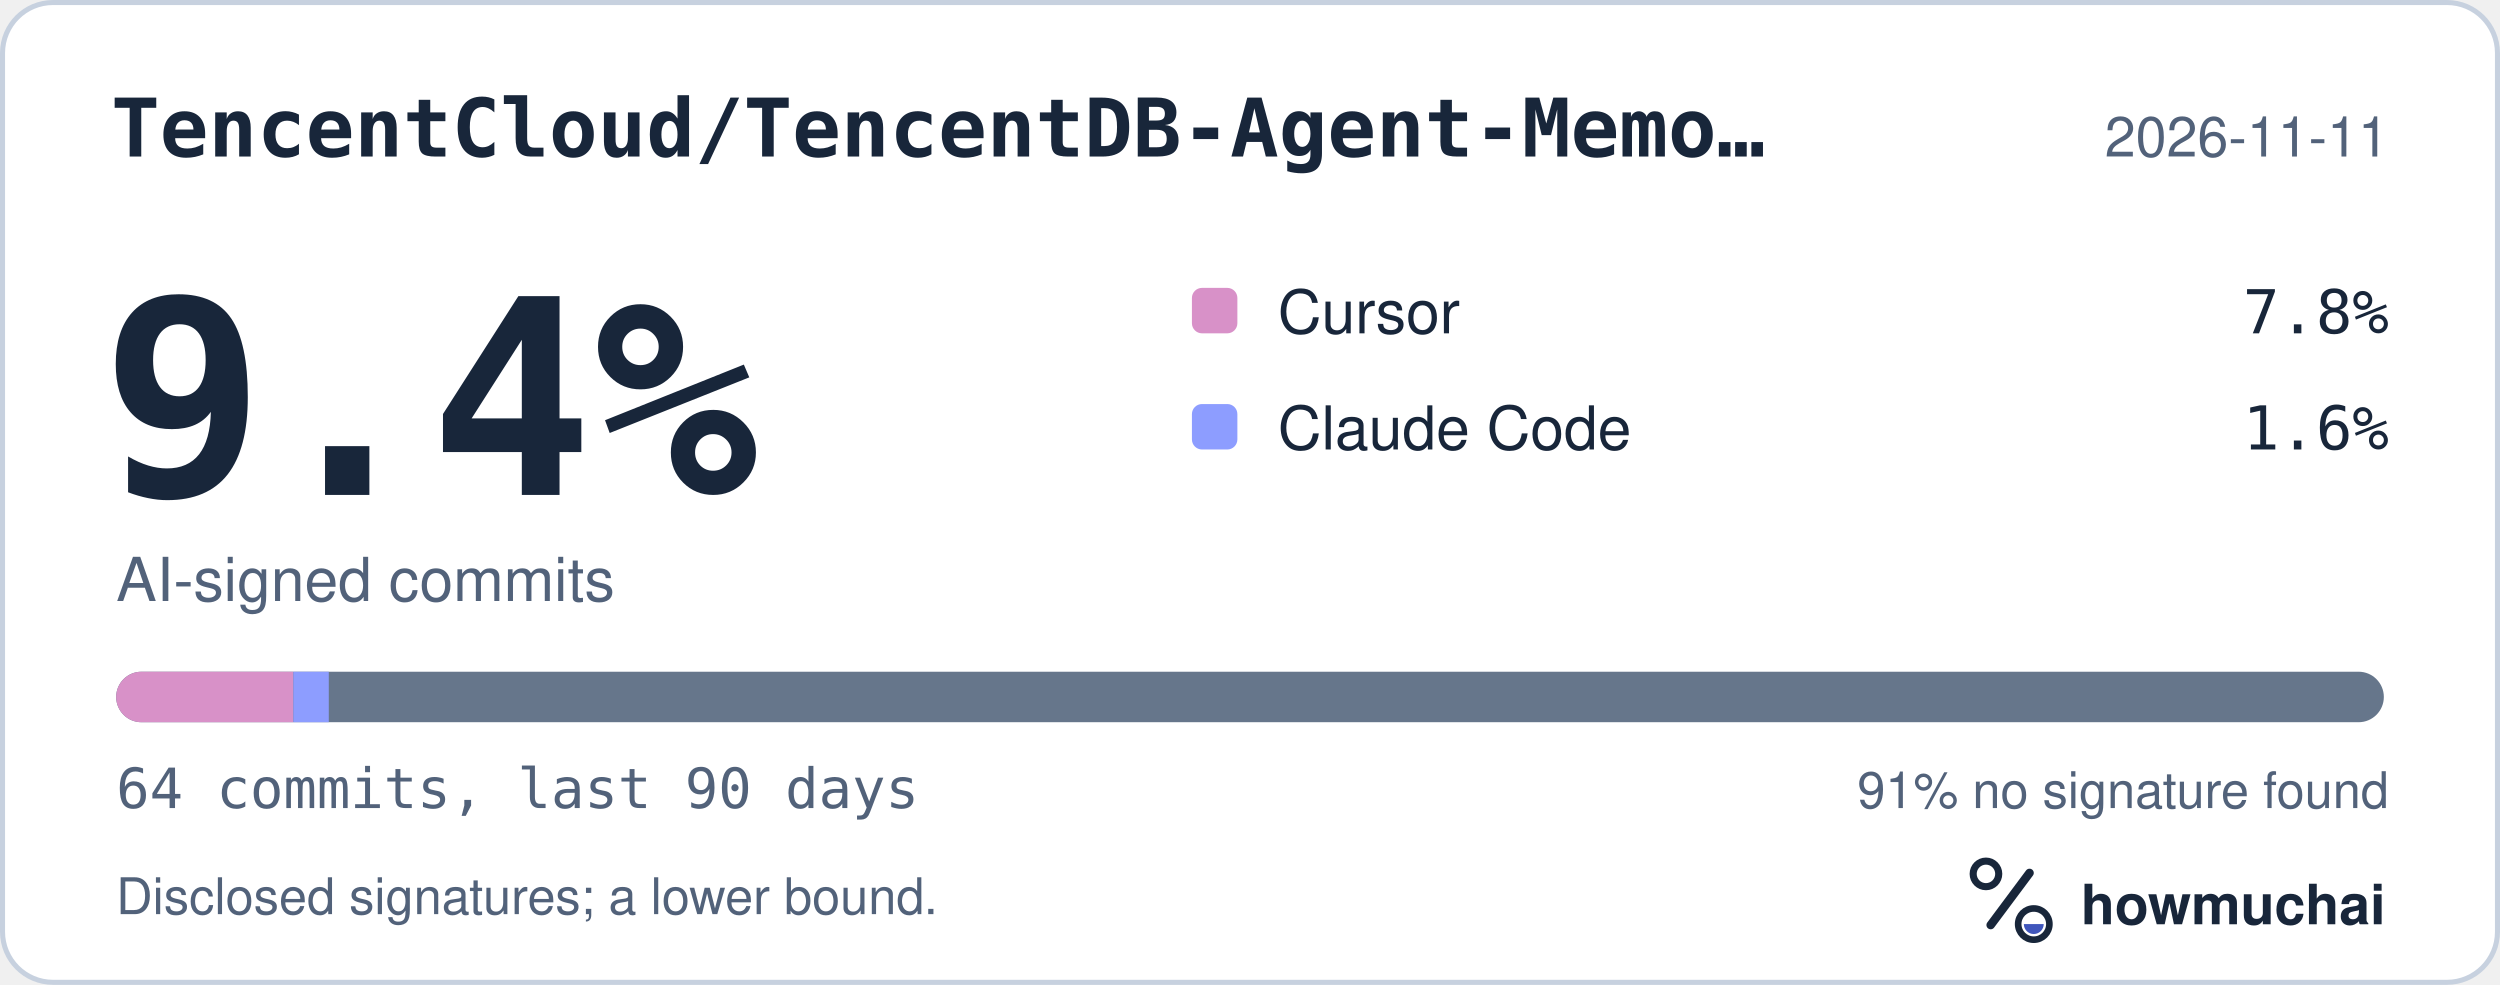
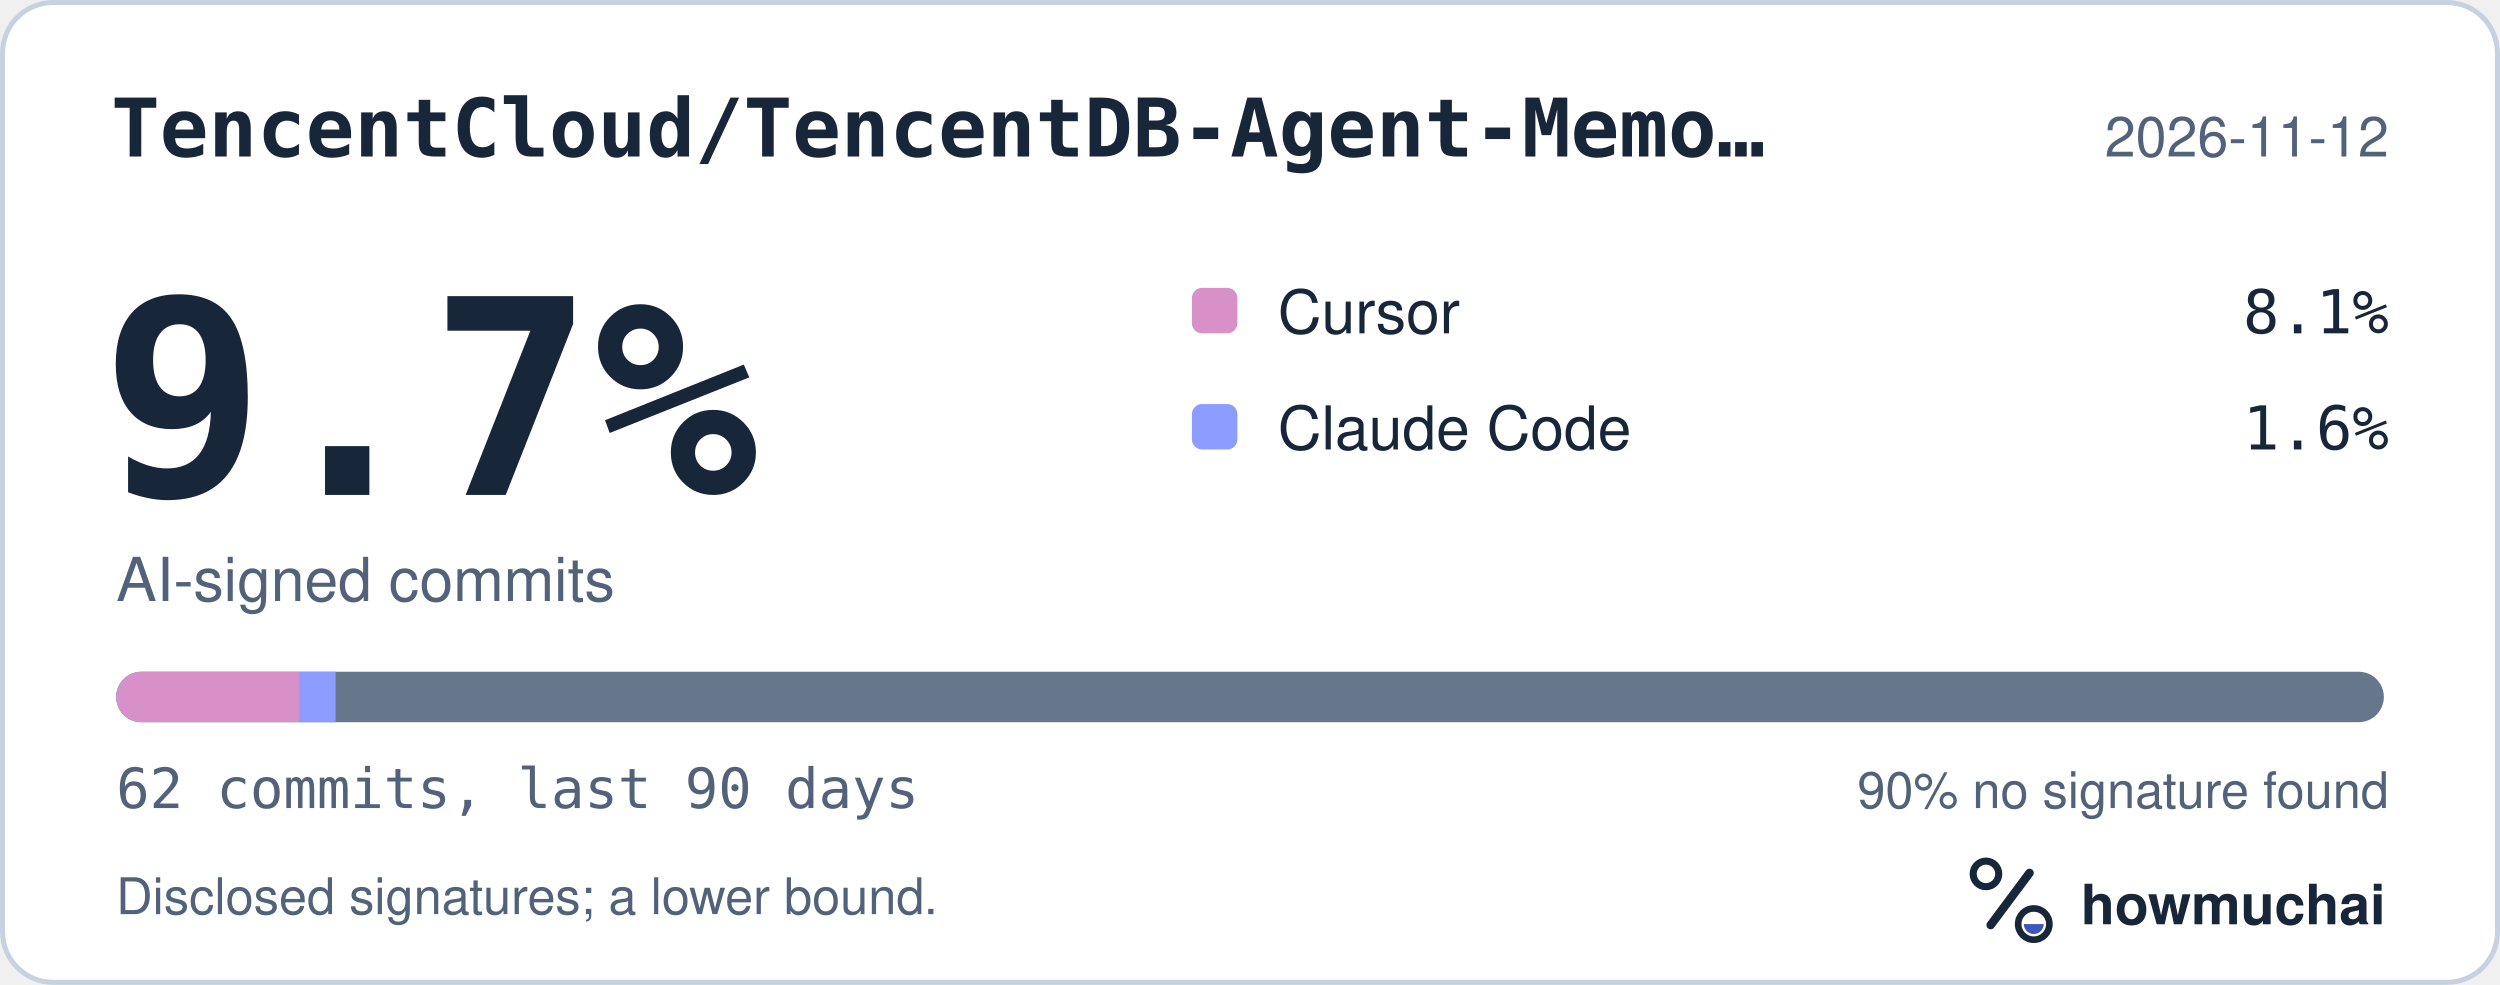
<svg xmlns="http://www.w3.org/2000/svg" width="495" height="195" viewBox="0 0 495 195" role="img" aria-labelledby="hm-t hm-d">
  <rect x="0.5" y="0.5" width="494" height="194" rx="10" fill="#FFFFFF" stroke="#C7D1DF" />
  <text x="22" y="31" fill="#18263A" font-family="ui-monospace, SF Mono, Menlo, Consolas, IBM Plex Mono, monospace" font-size="16" font-weight="600">TencentCloud/TencentDB-Agent-Memo…</text>
-   <text x="473" y="31" fill="#52627A" font-family="-apple-system, BlinkMacSystemFont, Segoe UI, Helvetica, Arial, Fira Sans, sans-serif" font-size="11" text-anchor="end">2026-11-11</text>
-   <text x="20" y="98" fill="#18263A" font-family="ui-monospace, SF Mono, Menlo, Consolas, IBM Plex Mono, monospace" font-size="54" font-weight="700">9.4%</text>
+   <text x="473" y="31" fill="#52627A" font-family="-apple-system, BlinkMacSystemFont, Segoe UI, Helvetica, Arial, Fira Sans, sans-serif" font-size="11" text-anchor="end">2026-11-12</text>
+   <text x="20" y="98" fill="#18263A" font-family="ui-monospace, SF Mono, Menlo, Consolas, IBM Plex Mono, monospace" font-size="54" font-weight="700">9.7%</text>
  <text x="23" y="119" fill="#52627A" font-family="-apple-system, BlinkMacSystemFont, Segoe UI, Helvetica, Arial, Fira Sans, sans-serif" font-size="12">AI-signed commits</text>
  <rect x="236" y="57" width="9" height="9" rx="2" fill="#D891C8" />
  <text x="253" y="66" fill="#18263A" font-family="-apple-system, BlinkMacSystemFont, Segoe UI, Helvetica, Arial, Fira Sans, sans-serif" font-size="12">Cursor</text>
-   <text x="473" y="66" fill="#18263A" font-family="ui-monospace, SF Mono, Menlo, Consolas, IBM Plex Mono, monospace" font-size="12" text-anchor="end">7.8%</text>
+   <text x="473" y="66" fill="#18263A" font-family="ui-monospace, SF Mono, Menlo, Consolas, IBM Plex Mono, monospace" font-size="12" text-anchor="end">8.1%</text>
  <rect x="236" y="80" width="9" height="9" rx="2" fill="#8D9DFF" />
  <text x="253" y="89" fill="#18263A" font-family="-apple-system, BlinkMacSystemFont, Segoe UI, Helvetica, Arial, Fira Sans, sans-serif" font-size="12">Claude Code</text>
  <text x="473" y="89" fill="#18263A" font-family="ui-monospace, SF Mono, Menlo, Consolas, IBM Plex Mono, monospace" font-size="12" text-anchor="end">1.6%</text>
  <defs>
    <clipPath id="hm-bar">
      <rect x="23" y="133" width="449" height="10" rx="5" />
    </clipPath>
  </defs>
  <rect x="23" y="133" width="449" height="10" rx="5" fill="#66768B" />
  <g clip-path="url(#hm-bar)">
-     <rect x="23.00" y="133" width="35.08" height="10" fill="#D891C8" />
-     <rect x="58.08" y="133" width="7.02" height="10" fill="#8D9DFF" />
+     <rect x="23.00" y="133" width="36.21" height="10" fill="#D891C8" />
+     <rect x="59.21" y="133" width="7.24" height="10" fill="#8D9DFF" />
  </g>
-   <text x="23" y="160" fill="#52627A" font-family="ui-monospace, SF Mono, Menlo, Consolas, IBM Plex Mono, monospace" font-size="11">64 commits, last 90 days</text>
-   <text x="473" y="160" fill="#52627A" font-family="-apple-system, BlinkMacSystemFont, Segoe UI, Helvetica, Arial, Fira Sans, sans-serif" font-size="10" text-anchor="end">91% no signature found</text>
+   <text x="23" y="160" fill="#52627A" font-family="ui-monospace, SF Mono, Menlo, Consolas, IBM Plex Mono, monospace" font-size="11">62 commits, last 90 days</text>
+   <text x="473" y="160" fill="#52627A" font-family="-apple-system, BlinkMacSystemFont, Segoe UI, Helvetica, Arial, Fira Sans, sans-serif" font-size="10" text-anchor="end">90% no signature found</text>
  <text x="23" y="181" fill="#52627A" font-family="-apple-system, BlinkMacSystemFont, Segoe UI, Helvetica, Arial, Fira Sans, sans-serif" font-size="10">Disclosed signatures; a lower bound.</text>
  <g transform="translate(386 166) scale(0.046875)">
    <circle cx="154" cy="150" r="54" fill="none" stroke="#18263A" stroke-width="30" />
    <path d="M174 366 338 146" fill="none" stroke="#18263A" stroke-width="36" stroke-linecap="round" />
    <circle cx="356" cy="362" r="66" fill="none" stroke="#18263A" stroke-width="28" />
    <path d="M314 362a42 42 0 0 0 84 0Z" fill="#4056BC" />
  </g>
  <text x="412" y="183" fill="#18263A" font-family="-apple-system, BlinkMacSystemFont, Segoe UI, Helvetica, Arial, Fira Sans, sans-serif" font-size="11" font-weight="650">howmuchai</text>
</svg>
